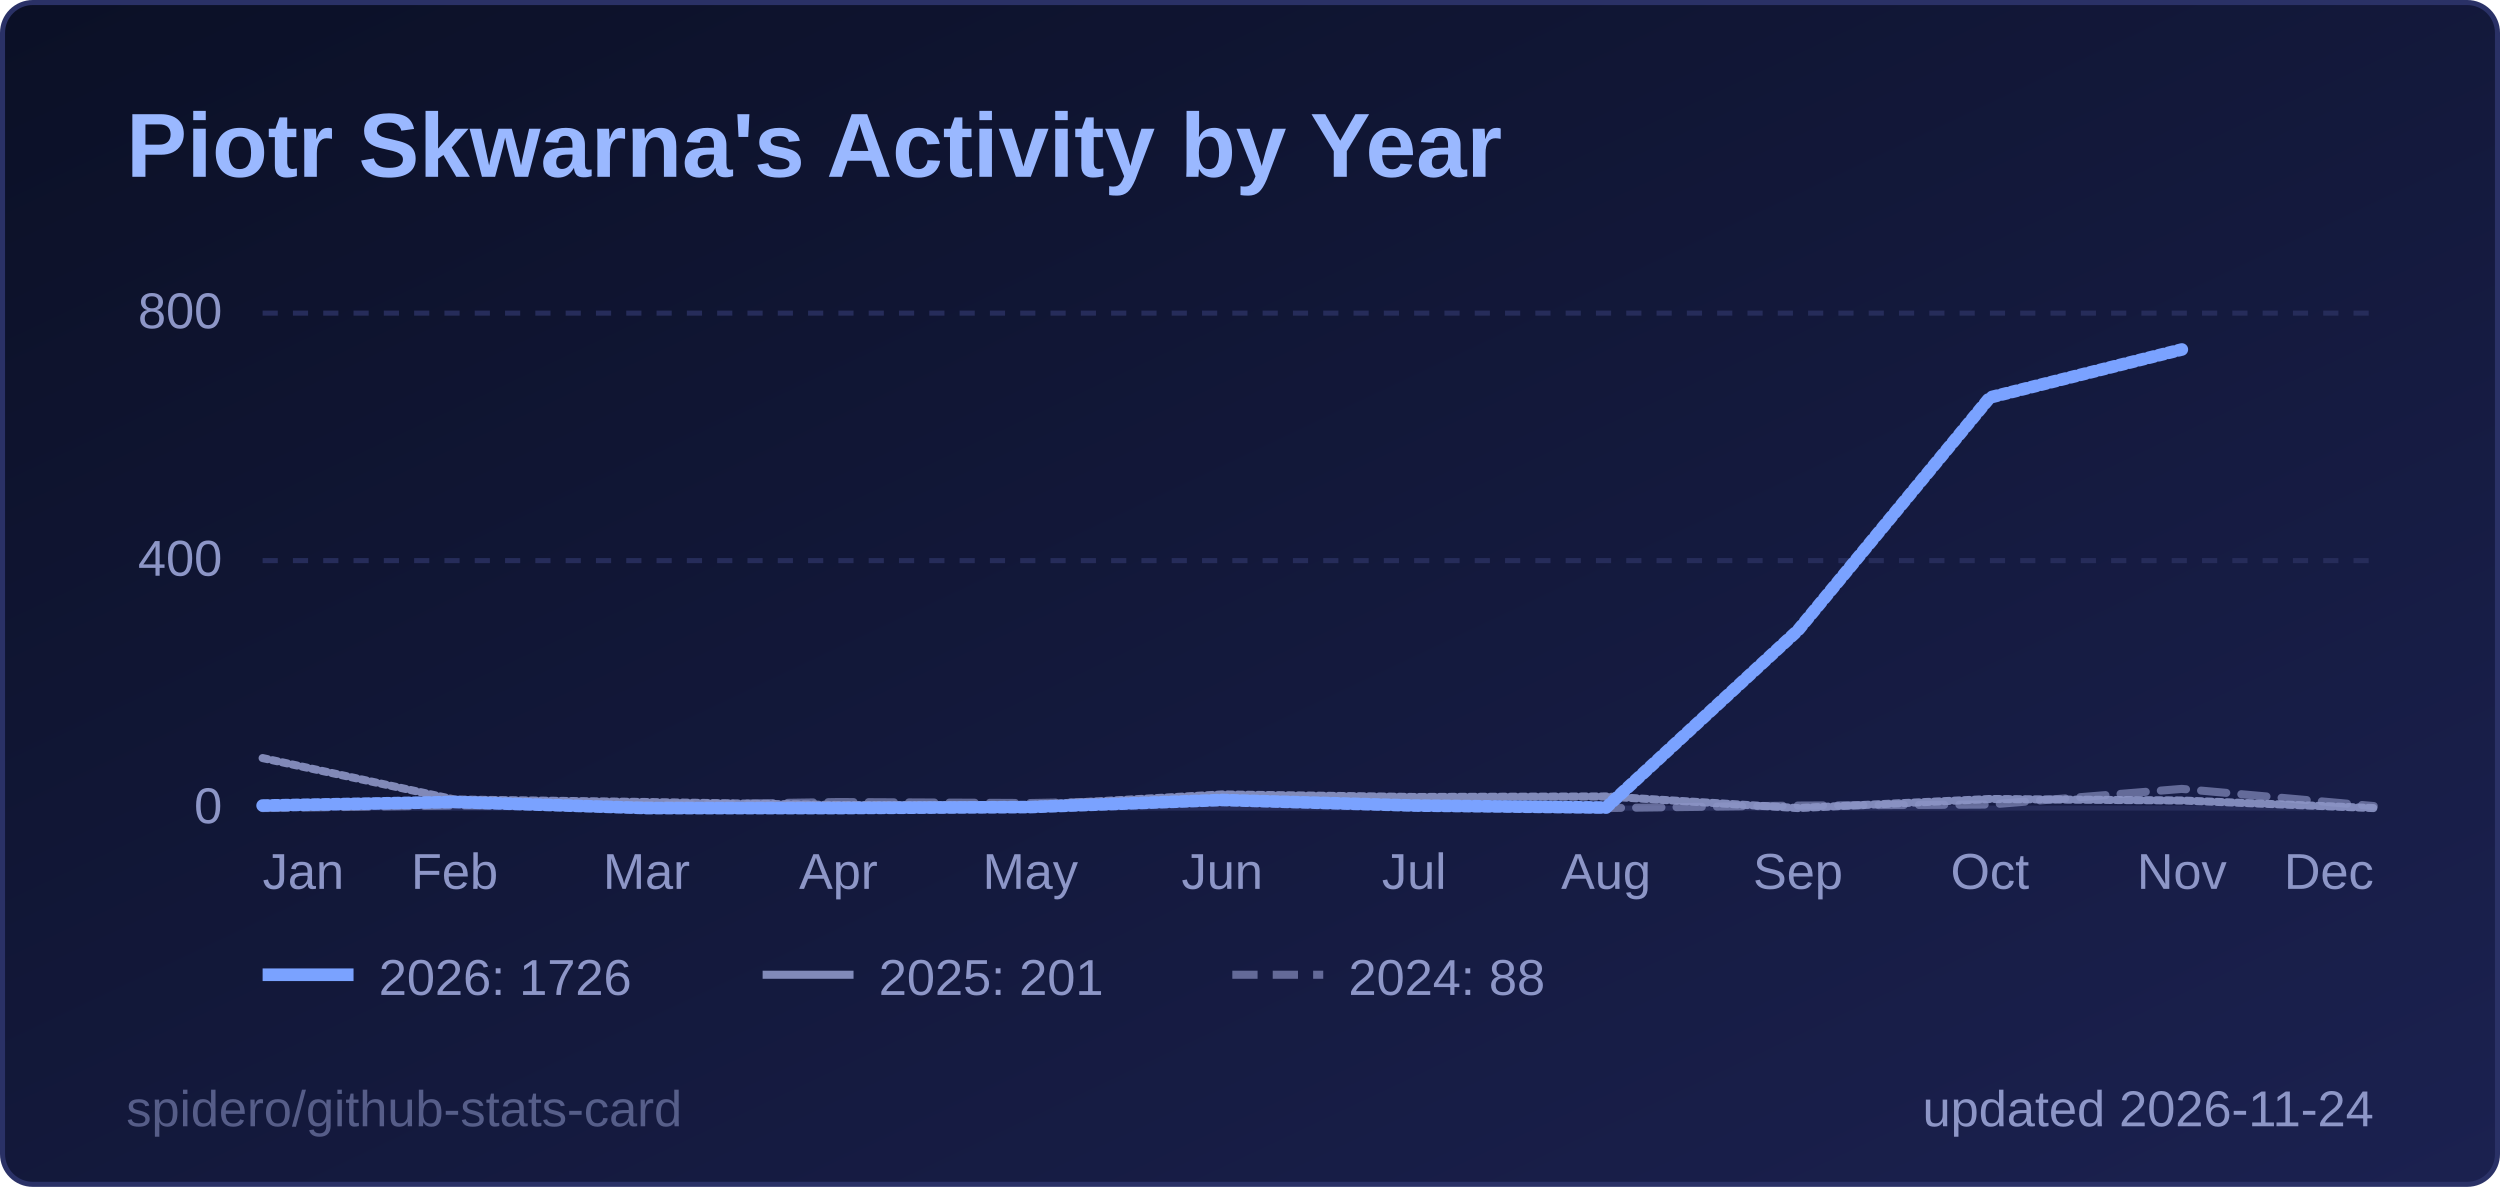
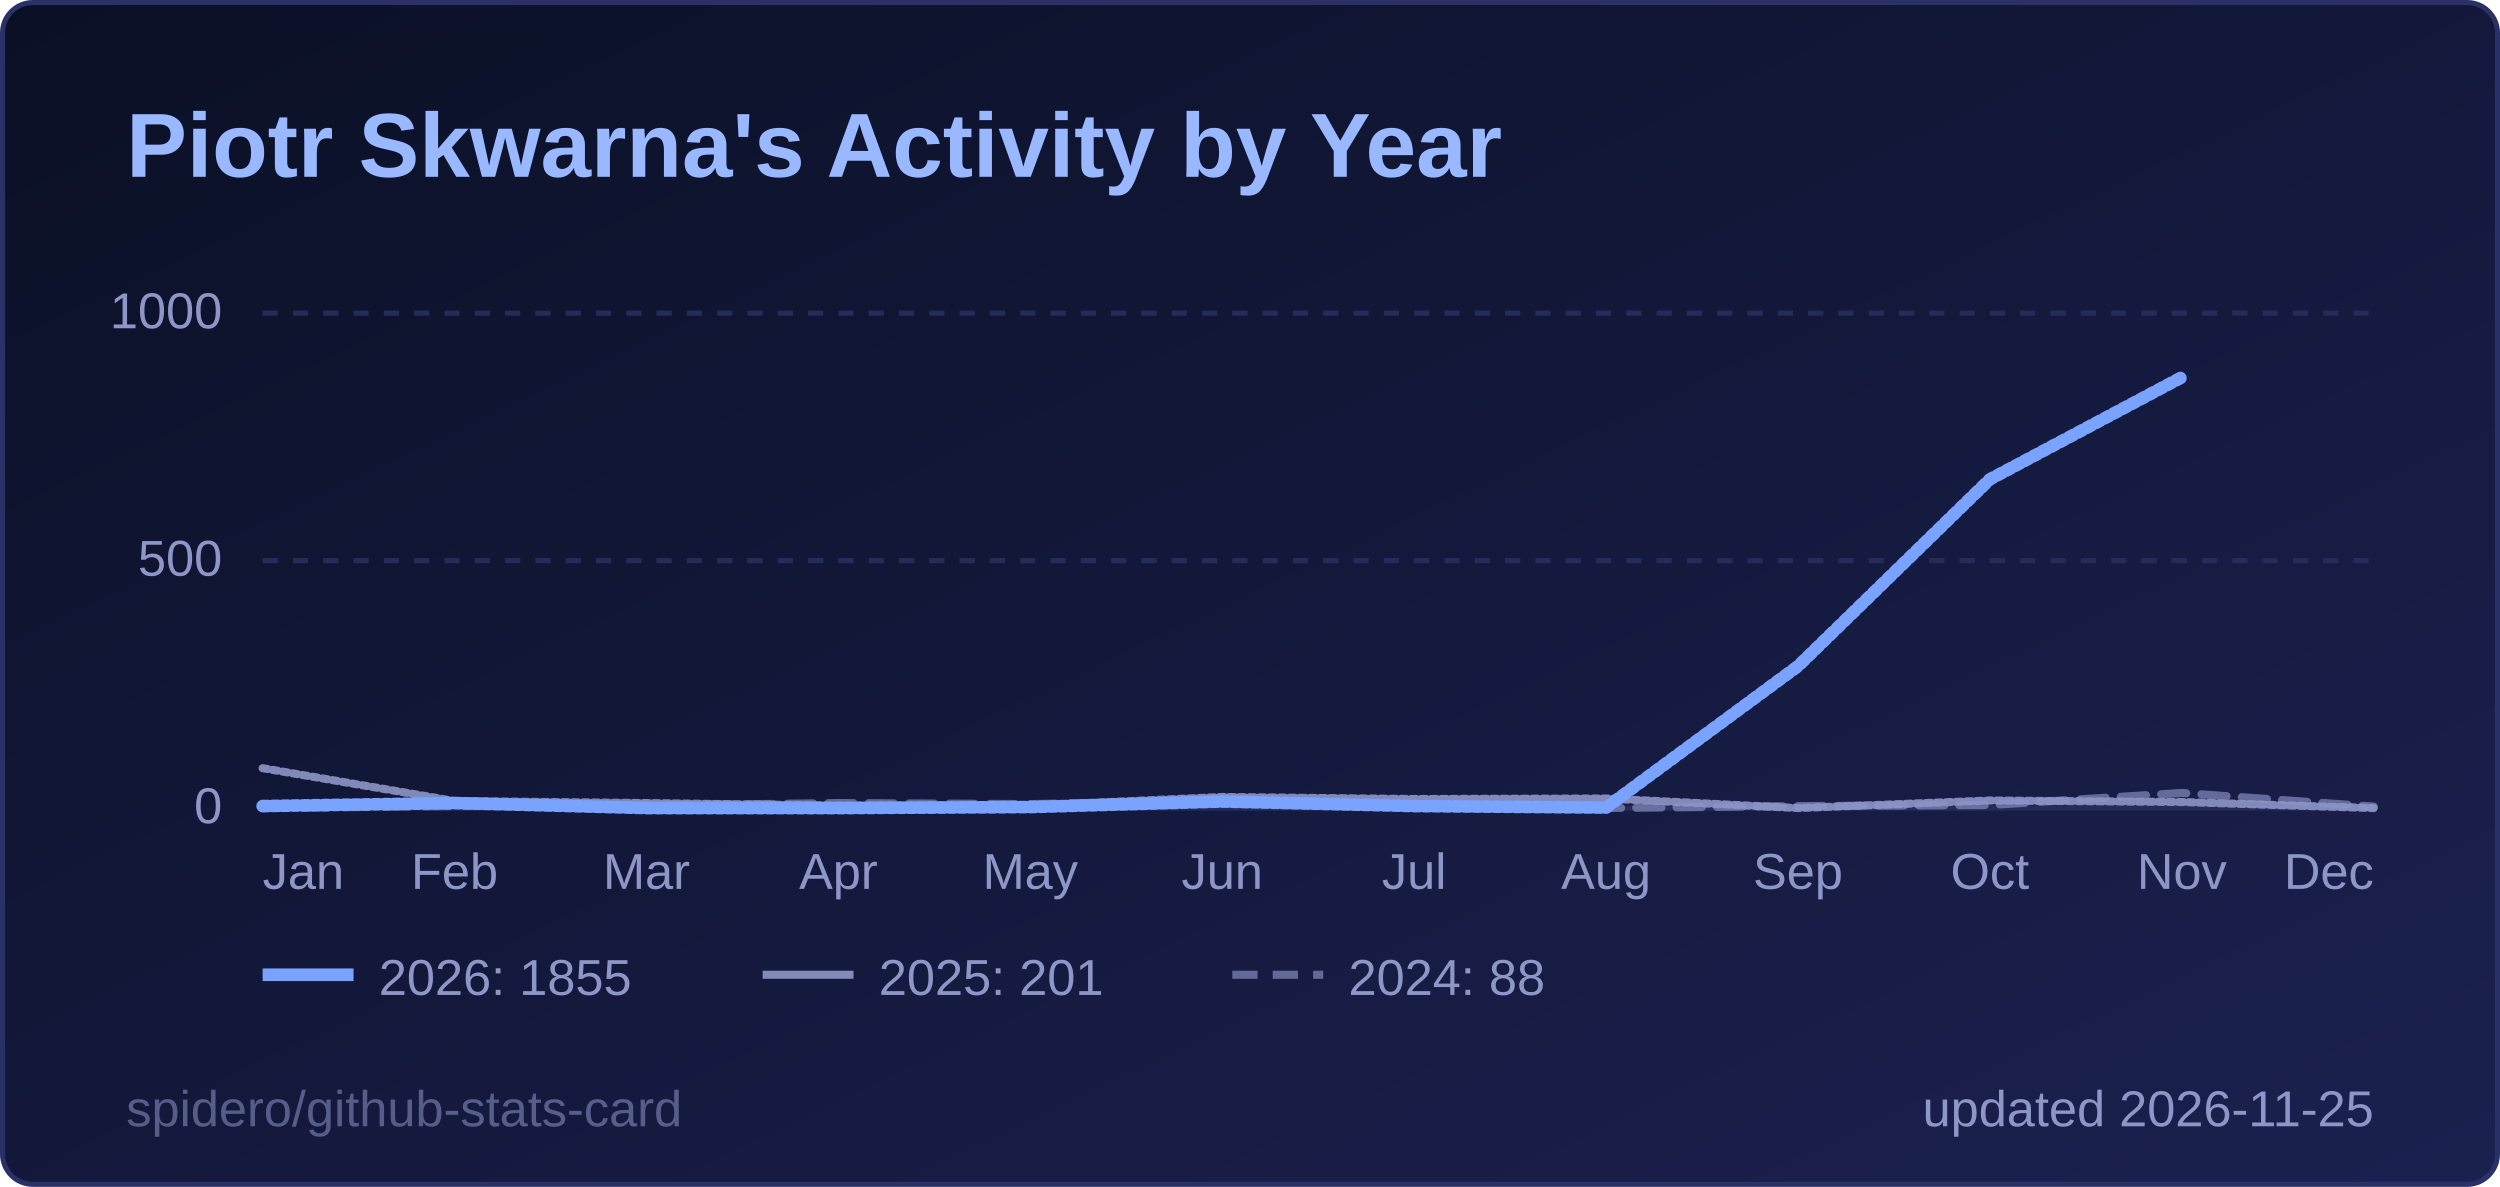
<svg xmlns="http://www.w3.org/2000/svg" width="495" height="235" viewBox="0 0 495 235" role="img" aria-label="Piotr Skwarna's Activity by Year">
  <style>
  .title { font: 600 18px 'Segoe UI', Ubuntu, 'Helvetica Neue', Arial, sans-serif; fill: #9ab8ff; }
  .label { font: 600 13px 'Segoe UI', Ubuntu, 'Helvetica Neue', Arial, sans-serif; fill: #8d96c7; }
  .value { font: 700 13px 'Segoe UI', Ubuntu, 'Helvetica Neue', Arial, sans-serif; fill: #e6e9ff; }
  .big { font: 700 22px 'Segoe UI', Ubuntu, 'Helvetica Neue', Arial, sans-serif; fill: #e6e9ff; }
  .small { font: 400 10px 'Segoe UI', Ubuntu, 'Helvetica Neue', Arial, sans-serif; fill: #8d96c7; }
  .credit { opacity: .55; }
  /* Visible by default; the animation only fades in from 0 (no-animation renderers show the final state) */
  .fade { animation: fade .5s ease-in-out backwards; }
  @keyframes fade { from { opacity: 0; } }
  @media (prefers-reduced-motion: reduce) { * { animation: none !important; } }
  .draw { stroke-dasharray: 1; stroke-dashoffset: 0; animation: draw 1.4s ease-out backwards; }
  @keyframes draw { from { stroke-dashoffset: 1; } }
</style>
  <defs>
    <linearGradient id="bg" x1="0" y1="0" x2="1" y2="1">
      <stop offset="0" stop-color="#0b1026" />
      <stop offset="1" stop-color="#1b2150" />
    </linearGradient>
  </defs>
  <rect x="0.5" y="0.5" width="494" height="234" rx="6" fill="url(#bg)" stroke="#2a3166" />
  <text x="25" y="35" class="title">Piotr Skwarna's Activity by Year</text>
  <line x1="52" y1="160.0" x2="470" y2="160.0" stroke="#262c5a" stroke-width="1" />
  <text x="44" y="163.0" text-anchor="end" class="small">0</text>
  <line x1="52" y1="111.0" x2="470" y2="111.0" stroke="#262c5a" stroke-width="1" stroke-dasharray="3 3" />
-   <text x="44" y="114.0" text-anchor="end" class="small">400</text>
+   <text x="44" y="114.0" text-anchor="end" class="small">500</text>
  <line x1="52" y1="62.0" x2="470" y2="62.0" stroke="#262c5a" stroke-width="1" stroke-dasharray="3 3" />
-   <text x="44" y="65.0" text-anchor="end" class="small">800</text>
+   <text x="44" y="65.0" text-anchor="end" class="small">1000</text>
  <text x="52.0" y="176" text-anchor="start" class="small">Jan</text>
  <text x="90.0" y="176" text-anchor="middle" class="small">Feb</text>
  <text x="128.0" y="176" text-anchor="middle" class="small">Mar</text>
  <text x="166.0" y="176" text-anchor="middle" class="small">Apr</text>
  <text x="204.0" y="176" text-anchor="middle" class="small">May</text>
  <text x="242.0" y="176" text-anchor="middle" class="small">Jun</text>
  <text x="280.0" y="176" text-anchor="middle" class="small">Jul</text>
  <text x="318.0" y="176" text-anchor="middle" class="small">Aug</text>
  <text x="356.0" y="176" text-anchor="middle" class="small">Sep</text>
  <text x="394.0" y="176" text-anchor="middle" class="small">Oct</text>
  <text x="432.0" y="176" text-anchor="middle" class="small">Nov</text>
  <text x="470.0" y="176" text-anchor="end" class="small">Dec</text>
-   <path d="M52.0,160.0 L90.0,159.5 L128.0,159.4 L166.0,158.8 L204.0,159.0 L242.0,158.3 L280.0,159.6 L318.0,160.0 L356.0,159.5 L394.0,159.3 L432.0,156.2 L470.0,159.6" fill="none" stroke="#8d96c7" stroke-opacity="0.65" stroke-width="1.6" stroke-dasharray="5 3" stroke-linejoin="round" stroke-linecap="round" class="fade" style="animation-delay:200ms" />
-   <path d="M52.0,150.1 L90.0,158.3 L128.0,158.8 L166.0,159.4 L204.0,159.4 L242.0,157.3 L280.0,157.8 L318.0,157.7 L356.0,160.0 L394.0,158.2 L432.0,158.5 L470.0,160.0" fill="none" stroke="#8d96c7" stroke-opacity="0.9" stroke-width="1.6" stroke-linejoin="round" stroke-linecap="round" pathLength="1" class="draw" style="animation-delay:350ms" />
-   <path d="M52.0,159.5 L90.0,158.8 L128.0,160.0 L166.0,160.0 L204.0,159.8 L242.0,158.4 L280.0,159.5 L318.0,159.9 L356.0,124.8 L394.0,78.7 L432.0,69.2" fill="none" stroke="#7aa2ff" stroke-opacity="1" stroke-width="2.5" stroke-linejoin="round" stroke-linecap="round" pathLength="1" class="draw" style="animation-delay:500ms" />
+   <path d="M52.0,160.0 L90.0,159.6 L128.0,159.5 L166.0,159.0 L204.0,159.2 L242.0,158.6 L280.0,159.7 L318.0,160.0 L356.0,159.6 L394.0,159.4 L432.0,157.0 L470.0,159.7" fill="none" stroke="#8d96c7" stroke-opacity="0.65" stroke-width="1.6" stroke-dasharray="5 3" stroke-linejoin="round" stroke-linecap="round" class="fade" style="animation-delay:200ms" />
+   <path d="M52.0,152.1 L90.0,158.6 L128.0,159.0 L166.0,159.5 L204.0,159.5 L242.0,157.8 L280.0,158.2 L318.0,158.1 L356.0,160.0 L394.0,158.5 L432.0,158.8 L470.0,160.0" fill="none" stroke="#8d96c7" stroke-opacity="0.9" stroke-width="1.6" stroke-linejoin="round" stroke-linecap="round" pathLength="1" class="draw" style="animation-delay:350ms" />
+   <path d="M52.0,159.6 L90.0,159.0 L128.0,160.0 L166.0,160.0 L204.0,159.8 L242.0,158.7 L280.0,159.6 L318.0,159.9 L356.0,131.9 L394.0,94.9 L432.0,74.7" fill="none" stroke="#7aa2ff" stroke-opacity="1" stroke-width="2.5" stroke-linejoin="round" stroke-linecap="round" pathLength="1" class="draw" style="animation-delay:500ms" />
  <g class="fade" style="animation-delay:500ms">
    <line x1="52" y1="193" x2="70" y2="193" stroke="#7aa2ff" stroke-opacity="1" stroke-width="2.5" />
-     <text x="75" y="197" class="small">2026: 1726</text>
+     <text x="75" y="197" class="small">2026: 1855</text>
  </g>
  <g class="fade" style="animation-delay:500ms">
    <line x1="151" y1="193" x2="169" y2="193" stroke="#8d96c7" stroke-opacity="0.9" stroke-width="1.6" />
    <text x="174" y="197" class="small">2025: 201</text>
  </g>
  <g class="fade" style="animation-delay:500ms">
    <line x1="244" y1="193" x2="262" y2="193" stroke="#8d96c7" stroke-opacity="0.65" stroke-width="1.6" stroke-dasharray="5 3" />
    <text x="267" y="197" class="small">2024: 88</text>
  </g>
-   <text x="470" y="223" text-anchor="end" class="small">updated 2026-11-24</text>
+   <text x="470" y="223" text-anchor="end" class="small">updated 2026-11-25</text>
  <a href="https://github.com/spidero/github-stats-card" target="_blank">
    <text x="25" y="223" class="small credit">spidero/github-stats-card</text>
  </a>
</svg>
